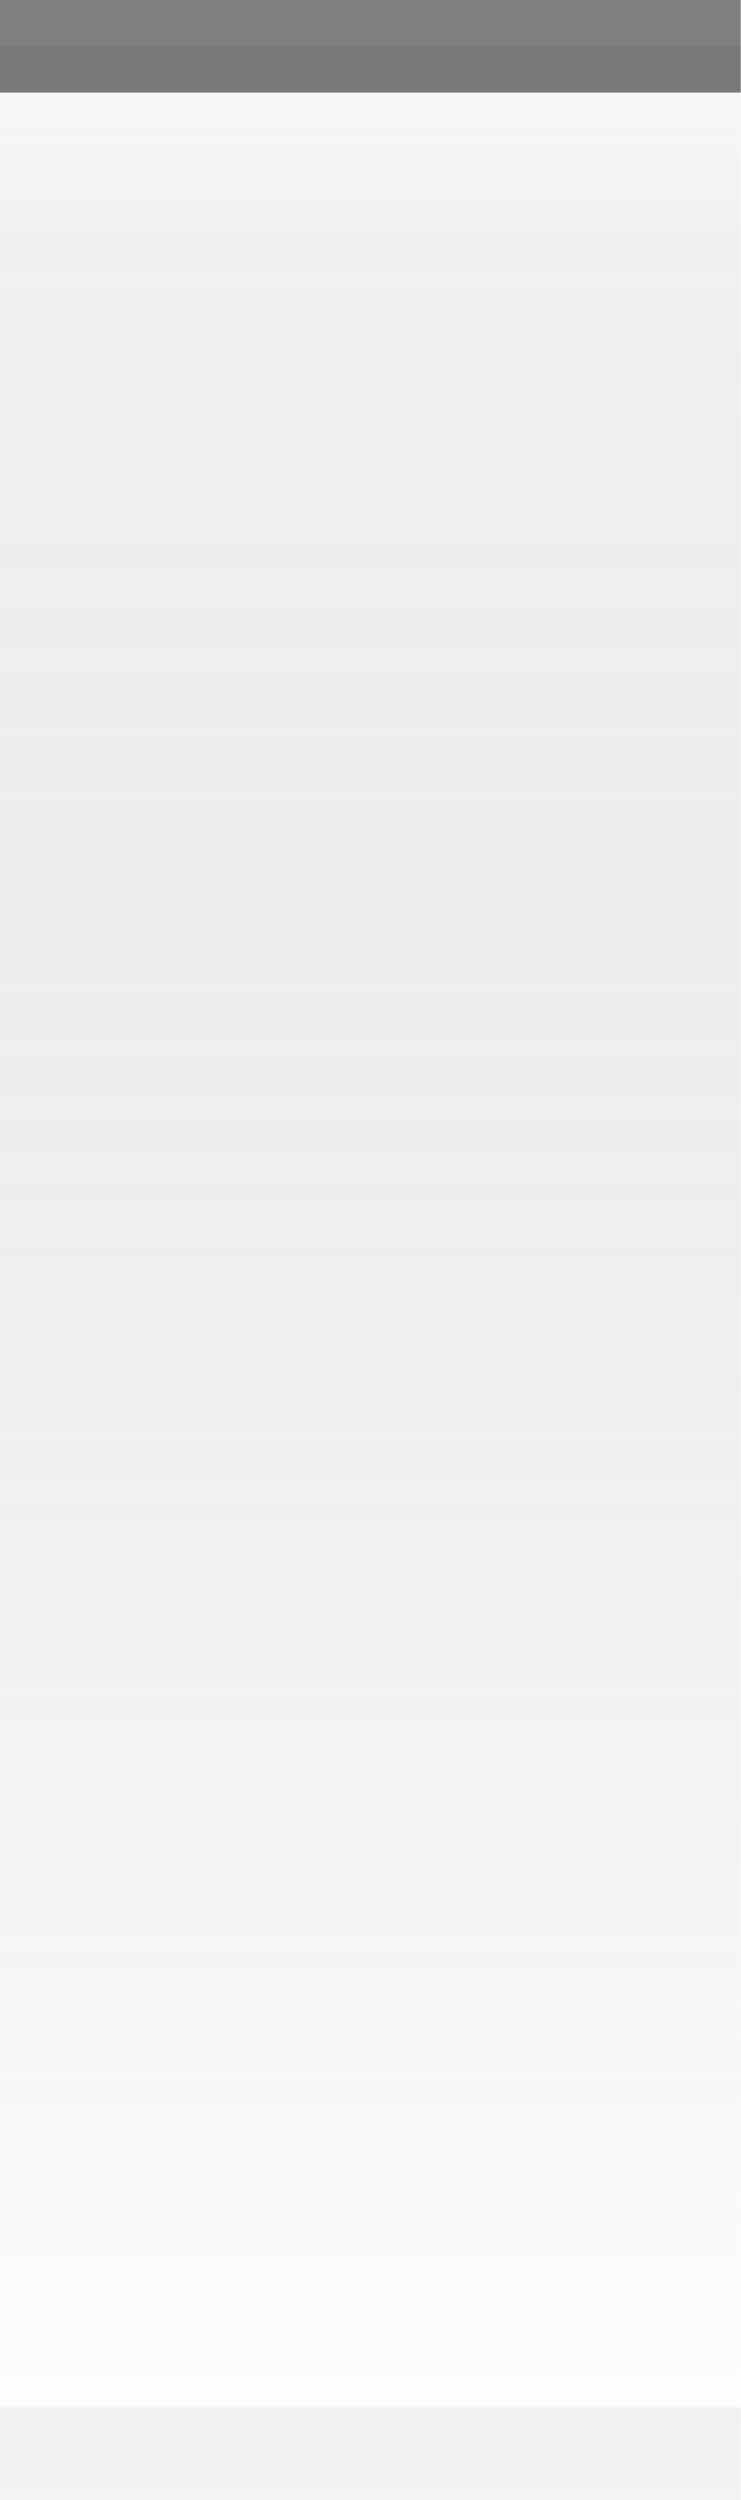
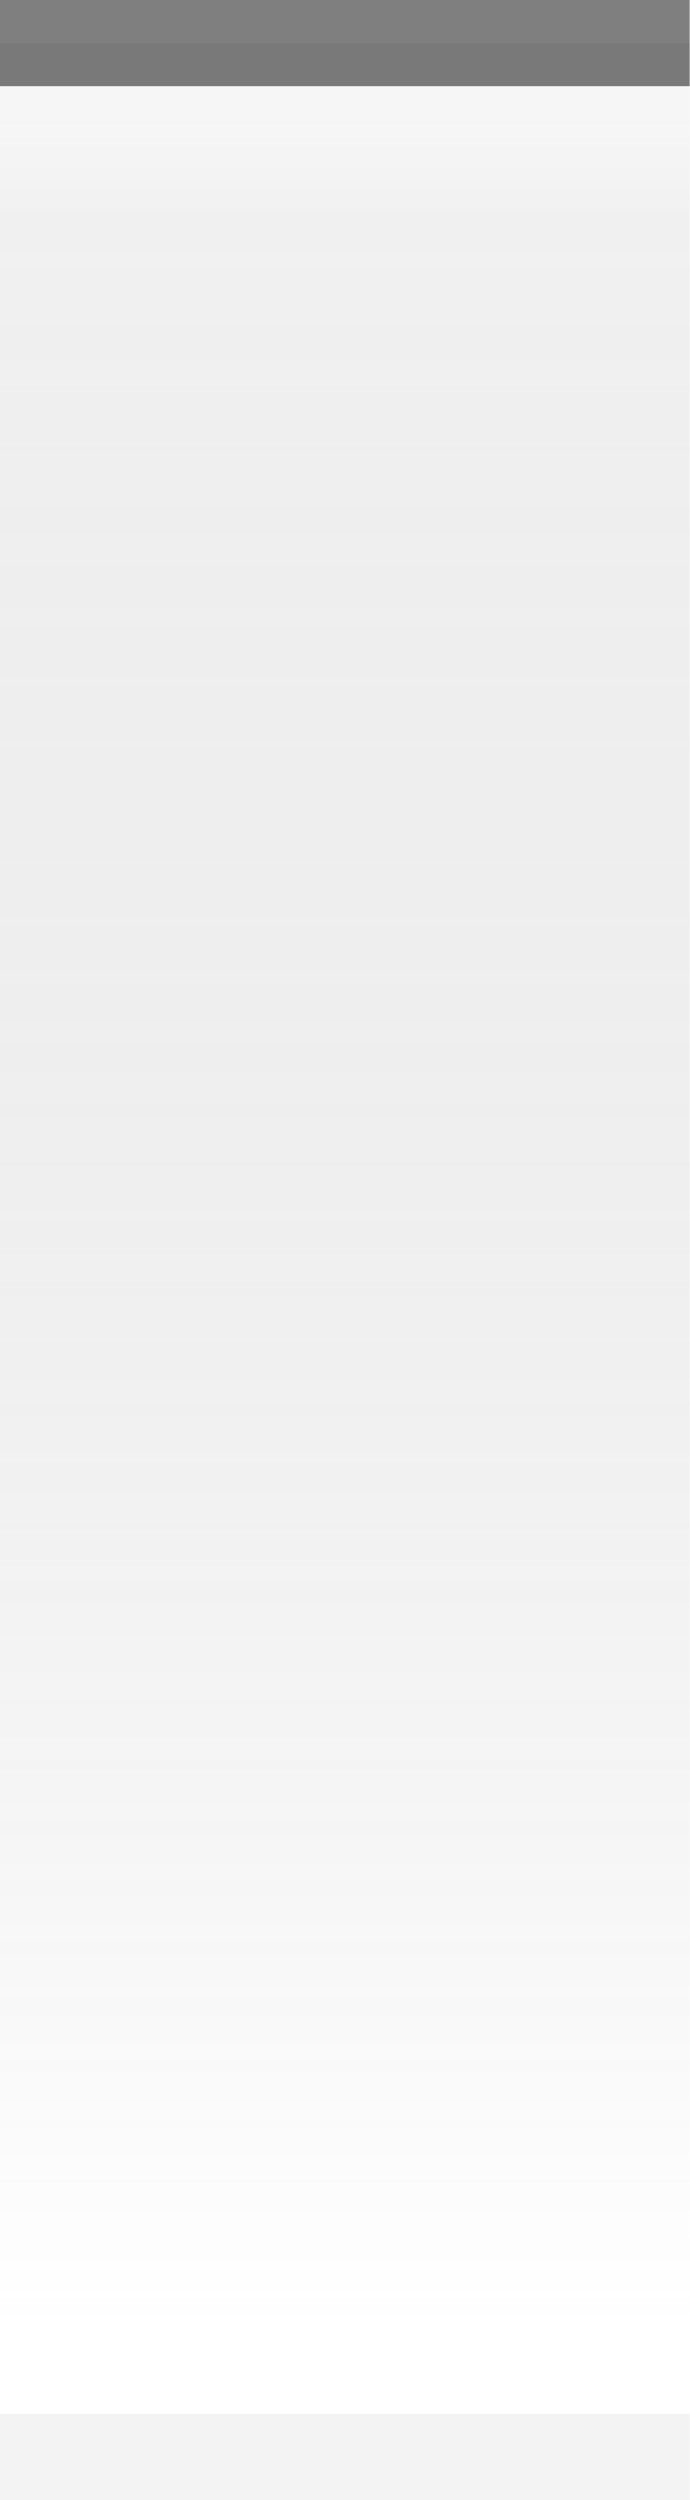
- <svg xmlns="http://www.w3.org/2000/svg" xmlns:xlink="http://www.w3.org/1999/xlink" width="8" height="27" id="svg2" version="1.0">
+ <svg xmlns="http://www.w3.org/2000/svg" xmlns:xlink="http://www.w3.org/1999/xlink" width="8" height="29" id="svg2" version="1.0">
  <defs id="defs4">
    <linearGradient id="linearGradient5873">
      <stop id="stop5875" offset="0" style="stop-color:white;stop-opacity:0.75;" />
      <stop style="stop-color:white;stop-opacity:0;" offset="1" id="stop5877" />
    </linearGradient>
    <linearGradient id="linearGradient5847">
      <stop style="stop-color:black;stop-opacity:0.05;" offset="0" id="stop5849" />
      <stop id="stop5851" offset="1" style="stop-color:white;stop-opacity:0.20;" />
    </linearGradient>
    <linearGradient xlink:href="#linearGradient5847" id="linearGradient6945" gradientUnits="userSpaceOnUse" x1="0" y1="0.5" x2="0" y2="27" gradientTransform="matrix(1.15,0,0,1,0,0)" />
    <linearGradient xlink:href="#linearGradient5873" id="linearGradient6962" x1="0" y1="1" x2="0" y2="8" gradientUnits="userSpaceOnUse" gradientTransform="matrix(1,0,0,0.2,0,1)" />
  </defs>
  <g id="layer2" style="display:inline">
-     <path style="fill:url(#linearGradient6945);fill-opacity:1;fill-rule:evenodd;stroke:none;stroke-width:1;stroke-linecap:square;stroke-linejoin:miter;stroke-miterlimit:4;stroke-dasharray:none;stroke-opacity:1" d="M 0,0.5 L 8,0.5 C 8,0.5 8,27 8,27 L 0,27 L 0,0.5 z " id="path6057" />
+     <path style="fill:url(#linearGradient6945);fill-opacity:1;fill-rule:evenodd;stroke:none;stroke-width:1;stroke-linecap:square;stroke-linejoin:miter;stroke-miterlimit:4;stroke-dasharray:none;stroke-opacity:1" d="M 0,0.5 L 8,0.5 C 8,0.5 8,29 8,29 L 0,29 L 0,0.5 z " id="path6057" />
  </g>
  <g id="layer3">
    <path style="fill:url(#linearGradient6962);fill-opacity:0.50;fill-rule:evenodd;stroke:none;stroke-width:1px;stroke-linecap:square;stroke-linejoin:miter;stroke-opacity:1" d="M 0,1 L 8,1 C 8,1 8,4 8,4 L 0,4 L 0,3 z " id="path6061" />
  </g>
  <g id="layer1" style="display:inline">
    <path style="fill:none;fill-opacity:0.50;fill-rule:evenodd;stroke:black;stroke-width:1px;stroke-linecap:square;stroke-linejoin:miter;stroke-opacity:0.50" d="M 0.5,0.5 L 7.5,0.5" id="path6059" />
  </g>
  <g id="layer5">
-     <path style="fill:none;fill-opacity:0.50;fill-rule:evenodd;stroke:black;stroke-width:1px;stroke-linecap:square;stroke-linejoin:miter;stroke-opacity:0.05" d="M 0.5,26.5 L 7.5,26.5" id="path6989" />
+     <path style="fill:none;fill-opacity:0.50;fill-rule:evenodd;stroke:black;stroke-width:1px;stroke-linecap:square;stroke-linejoin:miter;stroke-opacity:0.05" d="M 0.5,28.5 L 7.5,28.5" id="path6989" />
  </g>
</svg>
